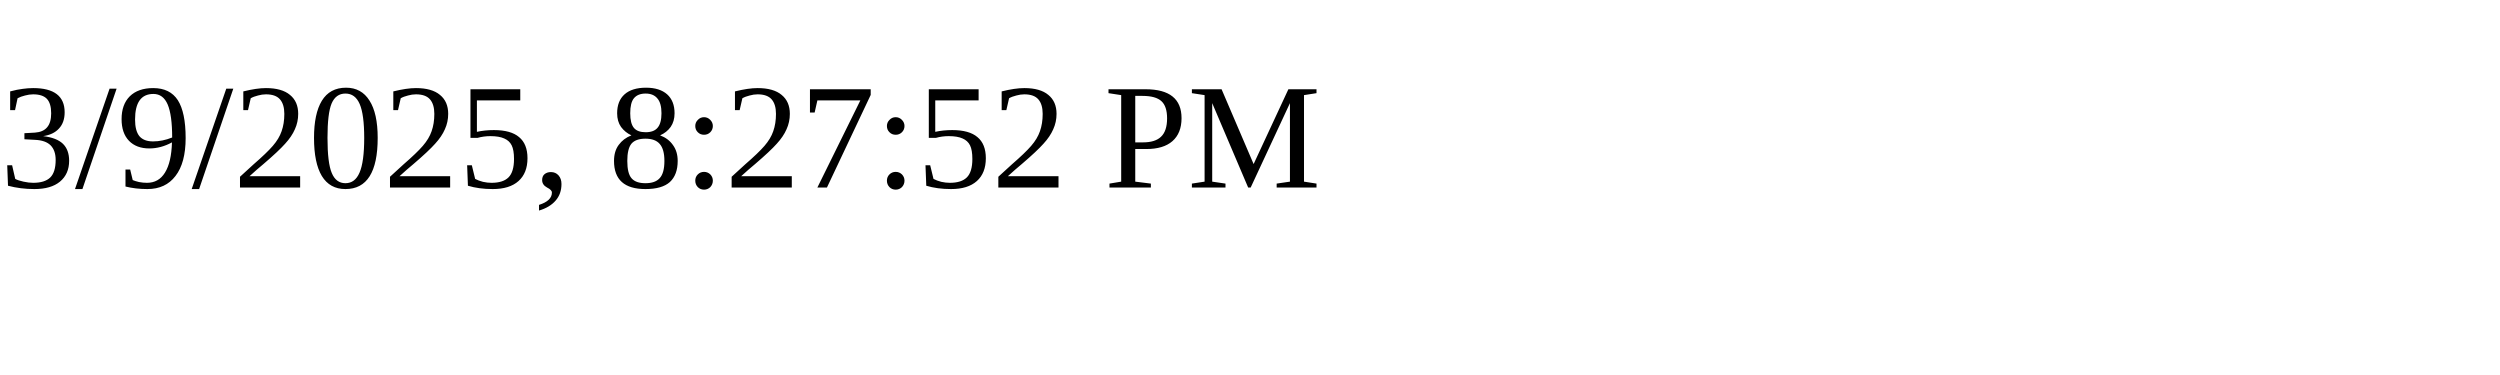
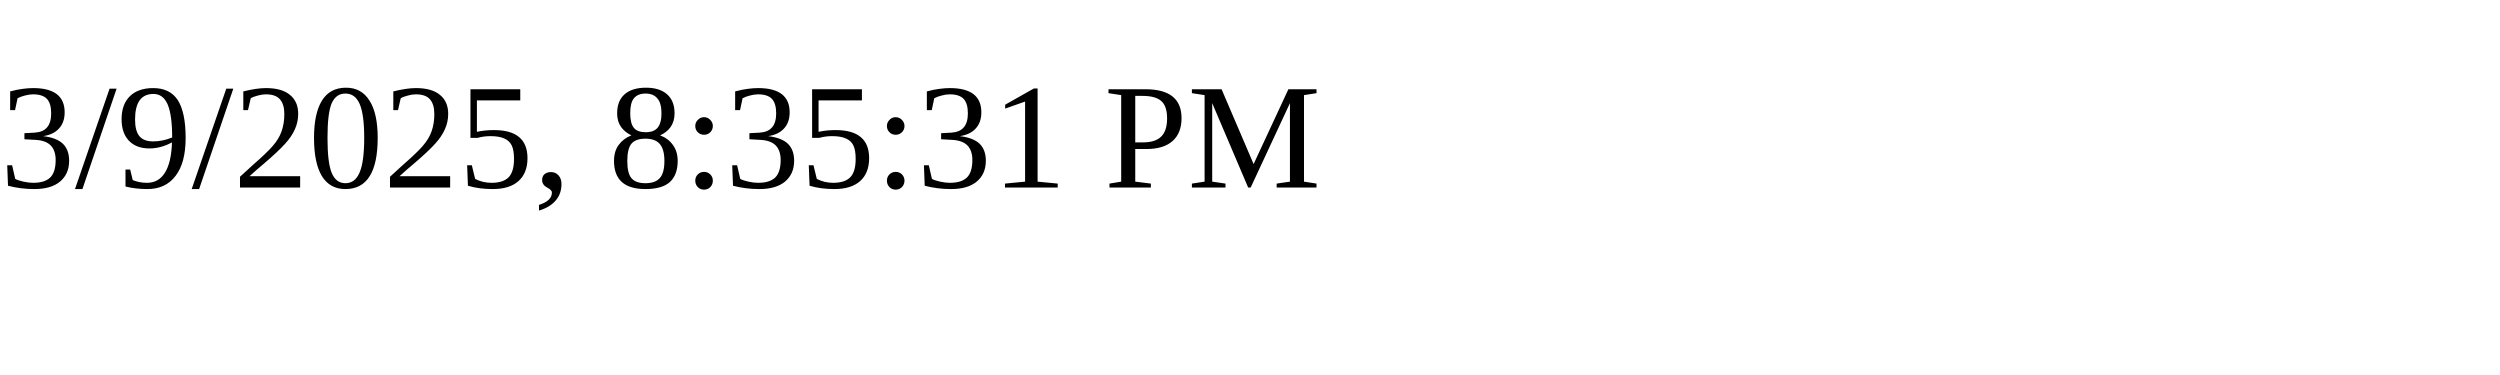
<svg xmlns="http://www.w3.org/2000/svg" height="30" width="200">
-   <text x="0" y="15">3/9/2025, 8:27:52 PM</text>
+   <text x="0" y="15">3/9/2025, 8:35:31 PM</text>
</svg>
